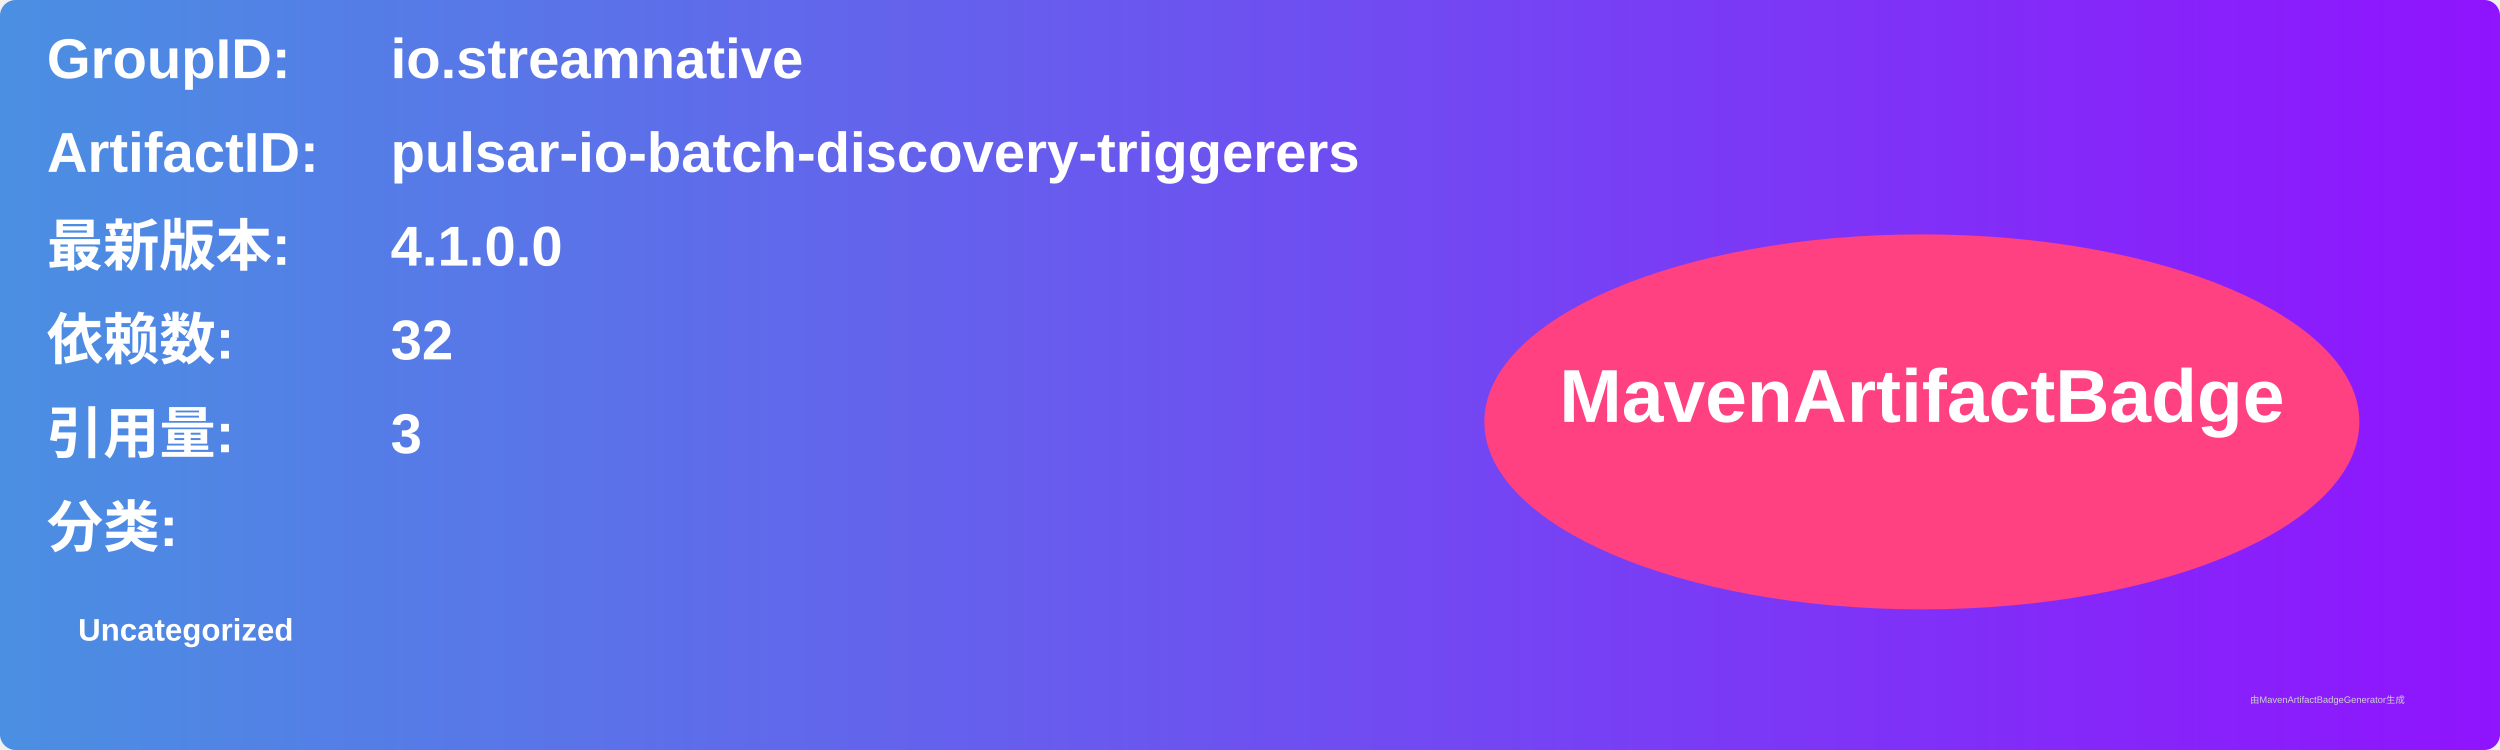
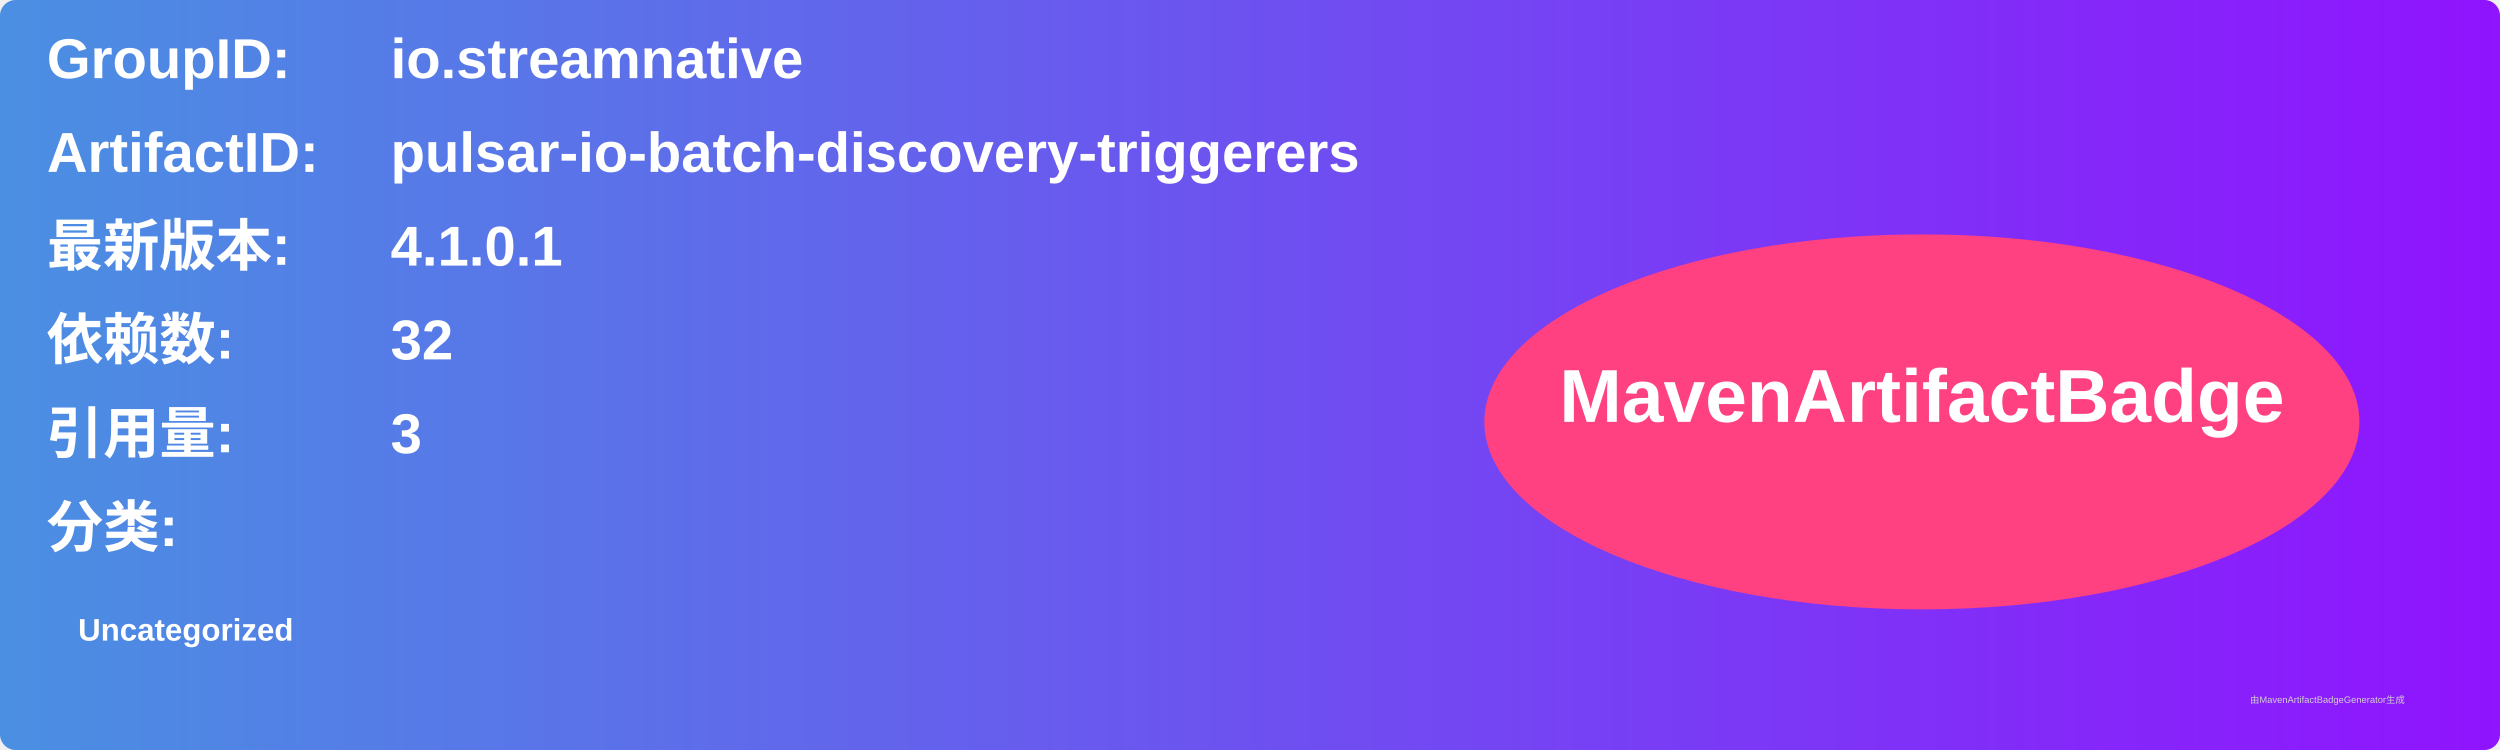
<svg xmlns="http://www.w3.org/2000/svg" width="800" height="240" viewBox="0 0 800 240">
  <linearGradient id="grad" x1="0%" y1="0%" x2="100%" y2="0%">
    <stop offset="0%" stop-color="#4a90e2" />
    <stop offset="100%" stop-color="#9013fe" />
  </linearGradient>
  <rect width="100%" height="100%" rx="5" ry="5" fill="url(#grad)" />
  <g transform="translate(15, 15)">
    <text x="0" y="10" font-family="Arial" font-size="18" fill="white" font-weight="bold" width="260">GroupID:</text>
    <text x="110" y="10" font-family="Arial" font-size="18" fill="white" font-weight="bold" width="460">io.streamnative</text>
    <text x="0" y="40" font-family="Arial" font-size="18" fill="white" font-weight="bold" width="260">ArtifactID:</text>
    <text x="110" y="40" font-family="Arial" font-size="18" fill="white" font-weight="bold" width="460">pulsar-io-batch-discovery-triggerers</text>
    <text x="0" y="70" font-family="Arial" font-size="18" fill="white" font-weight="bold">最新版本:</text>
    <text x="110" y="70" font-family="Arial" font-size="18" fill="white" font-weight="bold">
-       <tspan font-weight="bold">4.1.0.0</tspan>
+       <tspan font-weight="bold">4.1.0.1</tspan>
    </text>
    <text x="0" y="100" font-family="Arial" font-size="18" fill="white" font-weight="bold">依赖数: </text>
    <text x="110" y="100" font-family="Arial" font-size="18" fill="white">
      <tspan font-weight="bold">32</tspan>
    </text>
    <text x="0" y="130" font-family="Arial" font-size="18" fill="white" font-weight="bold">引用量: </text>
    <text x="110" y="130" font-family="Arial" font-size="18" fill="white">
      <tspan font-weight="bold">3</tspan>
    </text>
    <text x="0" y="160" font-family="Arial" font-size="18" fill="white" font-weight="bold">分类:</text>
    <text x="10" y="190" font-family="Arial" font-size="10" fill="white">
      <tspan font-weight="bold">Uncategorized</tspan>
    </text>
    <ellipse cx="600" cy="120" rx="140" ry="60" fill="#ff4081" />
    <text x="600" y="120" text-anchor="middle" font-family="Arial" font-size="24" fill="white" font-weight="bold">MavenArtifactBadge</text>
  </g>
  <text x="720" y="225" font-family="Arial" font-size="3" fill="#d0d0d0">由MavenArtifactBadgeGenerator生成</text>
</svg>
